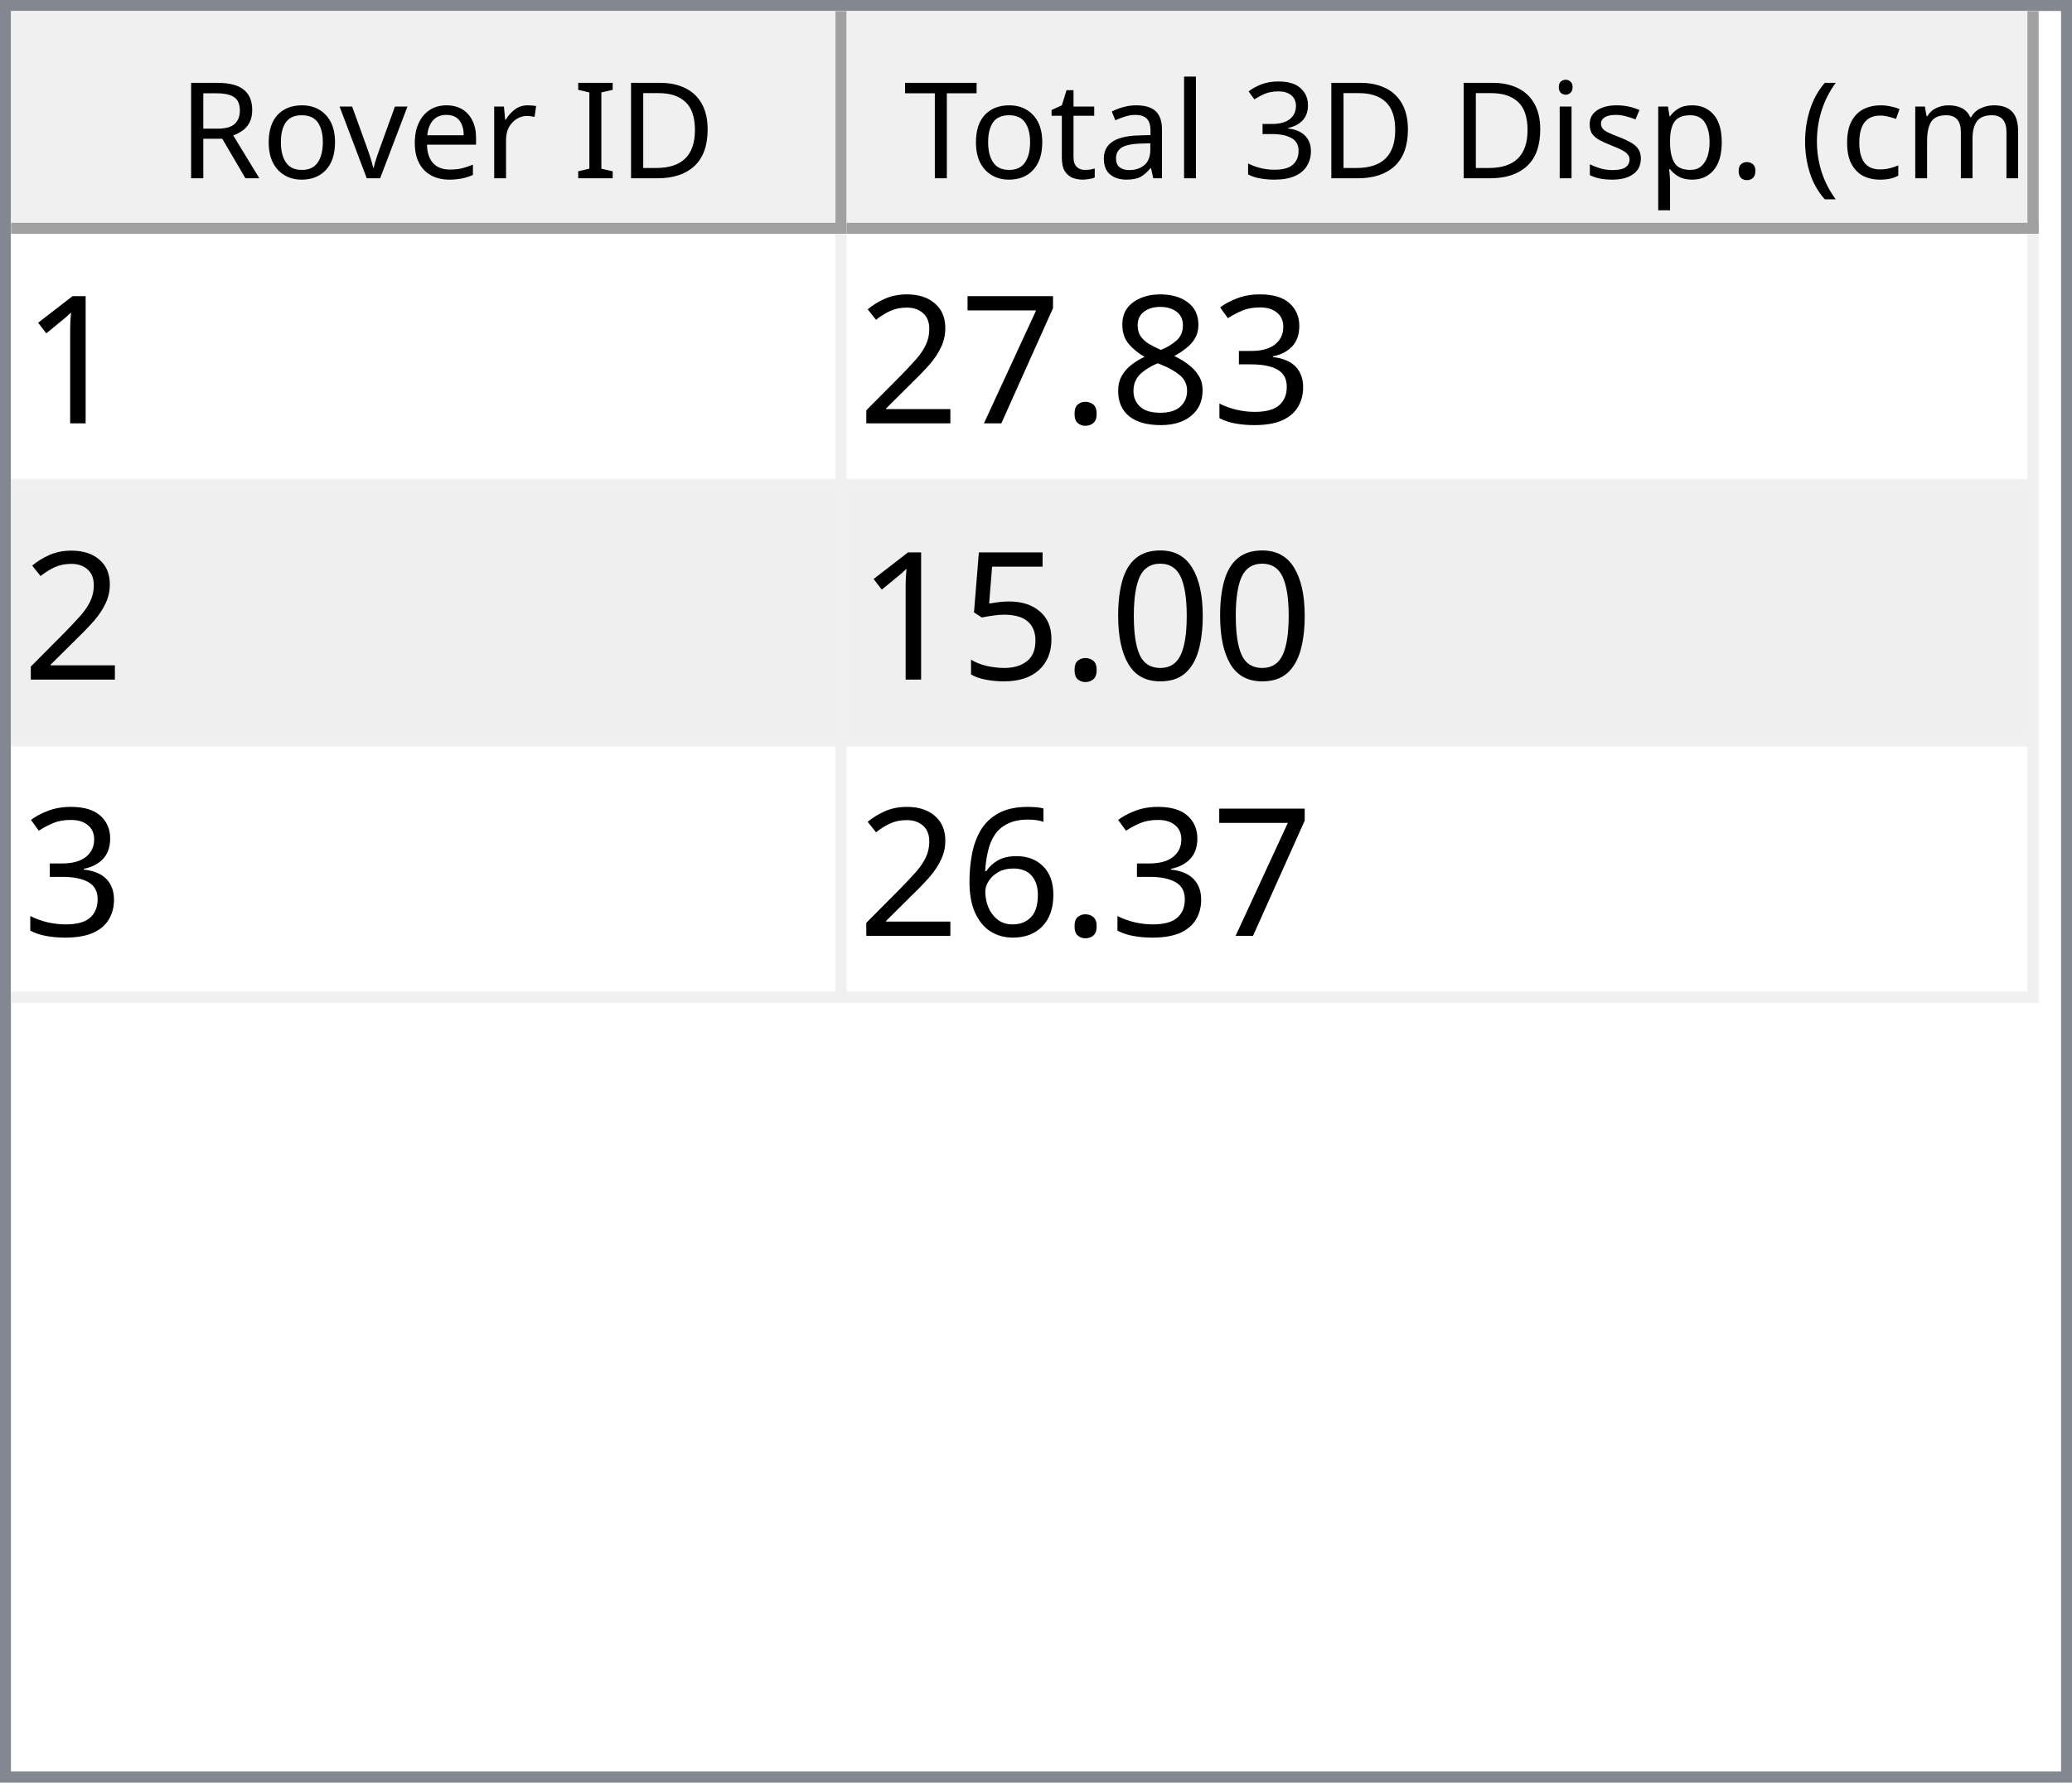
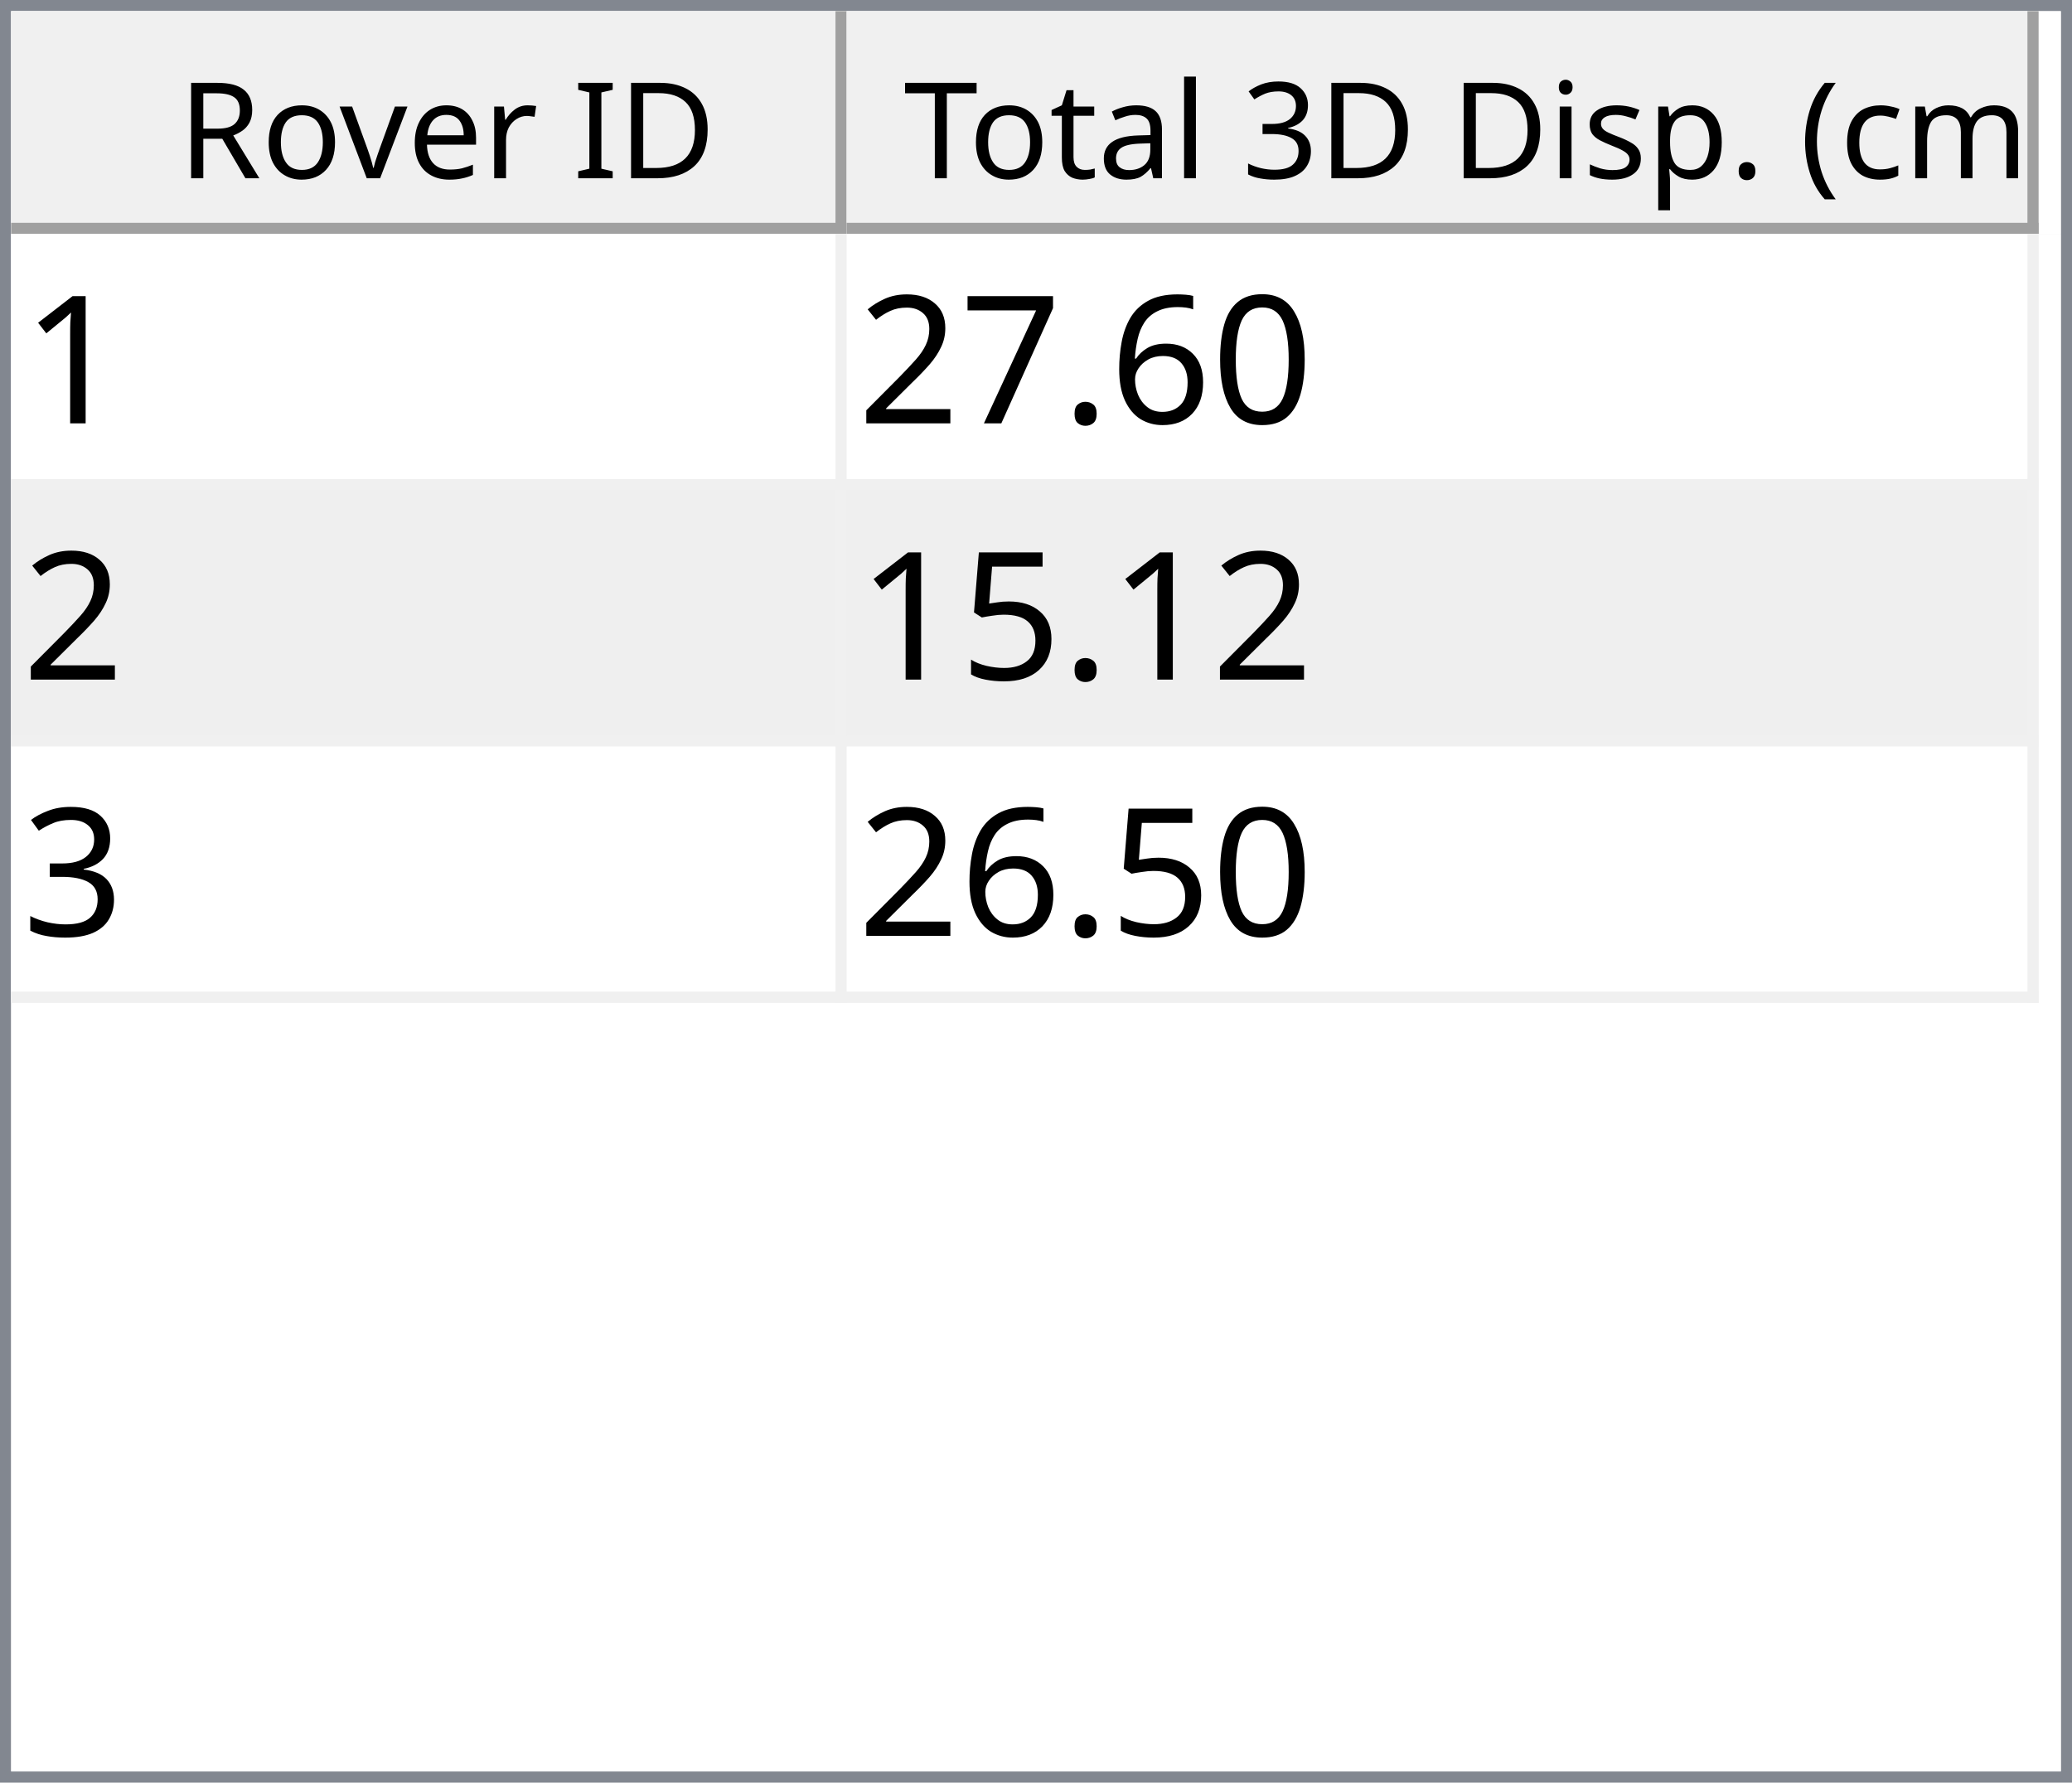
<svg xmlns="http://www.w3.org/2000/svg" style="fill-opacity:1; color-rendering:auto; color-interpolation:auto; text-rendering:auto; stroke:black; stroke-linecap:square; stroke-miterlimit:10; shape-rendering:auto; stroke-opacity:1; fill:black; stroke-dasharray:none; font-weight:normal; stroke-width:1; font-family:'Dialog'; font-style:normal; stroke-linejoin:miter; font-size:12px; stroke-dashoffset:0; image-rendering:auto;" width="186" height="160">
  <defs id="genericDefs" />
  <g>
    <defs id="defs1">
      <clipPath clipPathUnits="userSpaceOnUse" id="clipPath1">
        <path d="M0 0 L186 0 L186 160 L0 160 L0 0 Z" />
      </clipPath>
      <clipPath clipPathUnits="userSpaceOnUse" id="clipPath2">
        <path d="M0 0 L0 160 L186 160 L186 0 Z" />
      </clipPath>
      <clipPath clipPathUnits="userSpaceOnUse" id="clipPath3">
        <path d="M0 0 L0 20 L184 20 L184 0 Z" />
      </clipPath>
      <clipPath clipPathUnits="userSpaceOnUse" id="clipPath4">
        <path d="M0 0 L0 20 L75 20 L75 0 Z" />
      </clipPath>
      <clipPath clipPathUnits="userSpaceOnUse" id="clipPath5">
        <path d="M1 1 L1 19 L74 19 L74 1 Z" />
      </clipPath>
      <clipPath clipPathUnits="userSpaceOnUse" id="clipPath6">
        <path d="M0 0 L0 18 L73 18 L73 0 Z" />
      </clipPath>
      <clipPath clipPathUnits="userSpaceOnUse" id="clipPath7">
        <path d="M-0.5 -0.5 L-0.5 19.5 L74.5 19.5 L74.5 -0.5 Z" />
      </clipPath>
      <clipPath clipPathUnits="userSpaceOnUse" id="clipPath8">
        <path d="M0 0 L0 20 L107 20 L107 0 Z" />
      </clipPath>
      <clipPath clipPathUnits="userSpaceOnUse" id="clipPath9">
        <path d="M1 1 L1 19 L106 19 L106 1 Z" />
      </clipPath>
      <clipPath clipPathUnits="userSpaceOnUse" id="clipPath10">
        <path d="M0 0 L0 18 L105 18 L105 0 Z" />
      </clipPath>
      <clipPath clipPathUnits="userSpaceOnUse" id="clipPath11">
        <path d="M-0.5 -0.5 L-0.5 19.5 L106.5 19.5 L106.5 -0.5 Z" />
      </clipPath>
      <clipPath clipPathUnits="userSpaceOnUse" id="clipPath12">
        <path d="M0 0 L0 138 L184 138 L184 0 Z" />
      </clipPath>
      <clipPath clipPathUnits="userSpaceOnUse" id="clipPath13">
        <path d="M0 0 L0 69 L182 69 L182 0 Z" />
      </clipPath>
      <clipPath clipPathUnits="userSpaceOnUse" id="clipPath14">
        <path d="M-0.5 -0.5 L-0.5 68.5 L181.5 68.5 L181.5 -0.5 Z" />
      </clipPath>
      <clipPath clipPathUnits="userSpaceOnUse" id="clipPath15">
        <path d="M0 0 L0 22 L74 22 L74 0 Z" />
      </clipPath>
      <clipPath clipPathUnits="userSpaceOnUse" id="clipPath16">
        <path d="M0 0 L0 22 L106 22 L106 0 Z" />
      </clipPath>
      <font horiz-adv-x="64.551" id="font1">
        <font-face ascent="107.91" descent="25.098" units-per-em="100" style="font-style:normal; font-family:Segoe UI; font-weight:normal;" />
        <missing-glyph horiz-adv-x="64.551" d="M8.109 0 L8.109 68.266 L56.453 68.266 L56.453 0 L8.109 0 ZM15.328 7.234 L49.219 7.234 L49.219 61.031 L15.328 61.031 L15.328 7.234 Z" />
        <glyph unicode="D" horiz-adv-x="70.117" d="M9.188 0 L9.188 70.016 L28.516 70.016 Q65.531 70.016 65.531 35.891 Q65.531 19.672 55.25 9.836 Q44.969 0 27.734 0 L9.188 0 ZM17.391 62.594 L17.391 7.422 L27.828 7.422 Q41.609 7.422 49.273 14.797 Q56.938 22.172 56.938 35.688 Q56.938 62.594 28.328 62.594 L17.391 62.594 Z" />
        <glyph unicode="I" horiz-adv-x="26.611" d="M17.391 0 L9.188 0 L9.188 70.016 L17.391 70.016 L17.391 0 Z" />
        <glyph unicode=" " horiz-adv-x="27.393" d="" />
        <glyph unicode="r" horiz-adv-x="34.766" d="M34.188 41.891 Q32.078 43.5 28.125 43.5 Q23 43.5 19.555 38.672 Q16.109 33.844 16.109 25.484 L16.109 0 L8.109 0 L8.109 50 L16.109 50 L16.109 39.703 L16.312 39.703 Q18.016 44.969 21.531 47.922 Q25.047 50.875 29.391 50.875 Q32.516 50.875 34.188 50.203 L34.188 41.891 Z" />
        <glyph unicode="e" horiz-adv-x="52.295" d="M48.297 23 L12.984 23 Q13.188 14.656 17.484 10.109 Q21.781 5.562 29.297 5.562 Q37.75 5.562 44.828 11.141 L44.828 3.609 Q38.234 -1.172 27.391 -1.172 Q16.797 -1.172 10.742 5.641 Q4.688 12.453 4.688 24.812 Q4.688 36.469 11.305 43.82 Q17.922 51.172 27.734 51.172 Q37.547 51.172 42.922 44.828 Q48.297 38.484 48.297 27.203 L48.297 23 ZM40.094 29.781 Q40.047 36.719 36.75 40.578 Q33.453 44.438 27.594 44.438 Q21.922 44.438 17.969 40.383 Q14.016 36.328 13.094 29.781 L40.094 29.781 Z" />
        <glyph unicode="v" horiz-adv-x="47.9" d="M47.406 50 L27.484 0 L19.625 0 L0.688 50 L9.469 50 L22.172 13.672 Q23.578 9.672 23.922 6.688 L24.125 6.688 Q24.609 10.453 25.688 13.484 L38.969 50 L47.406 50 Z" />
        <glyph unicode="o" horiz-adv-x="58.594" d="M29 -1.172 Q17.922 -1.172 11.305 5.836 Q4.688 12.844 4.688 24.422 Q4.688 37.016 11.57 44.094 Q18.453 51.172 30.172 51.172 Q41.359 51.172 47.633 44.289 Q53.906 37.406 53.906 25.203 Q53.906 13.234 47.141 6.031 Q40.375 -1.172 29 -1.172 ZM29.594 44.438 Q21.875 44.438 17.383 39.188 Q12.891 33.938 12.891 24.703 Q12.891 15.828 17.43 10.695 Q21.969 5.562 29.594 5.562 Q37.359 5.562 41.531 10.594 Q45.703 15.625 45.703 24.906 Q45.703 34.281 41.531 39.359 Q37.359 44.438 29.594 44.438 Z" />
        <glyph unicode="R" horiz-adv-x="59.814" d="M59.375 0 L49.609 0 L37.891 19.625 Q36.281 22.359 34.766 24.289 Q33.25 26.219 31.664 27.438 Q30.078 28.656 28.25 29.219 Q26.422 29.781 24.125 29.781 L17.391 29.781 L17.391 0 L9.188 0 L9.188 70.016 L30.078 70.016 Q34.672 70.016 38.555 68.867 Q42.438 67.719 45.289 65.375 Q48.141 63.031 49.758 59.547 Q51.375 56.062 51.375 51.375 Q51.375 47.703 50.273 44.656 Q49.172 41.609 47.148 39.211 Q45.125 36.812 42.266 35.133 Q39.406 33.453 35.844 32.516 L35.844 32.328 Q37.594 31.547 38.891 30.547 Q40.188 29.547 41.359 28.18 Q42.531 26.812 43.68 25.078 Q44.828 23.344 46.234 21.047 L59.375 0 ZM17.391 62.594 L17.391 37.203 L28.516 37.203 Q31.594 37.203 34.203 38.133 Q36.812 39.062 38.719 40.797 Q40.625 42.531 41.703 45.047 Q42.781 47.562 42.781 50.688 Q42.781 56.297 39.141 59.445 Q35.5 62.594 28.609 62.594 L17.391 62.594 Z" />
        <glyph unicode=")" horiz-adv-x="30.176" d="M8.297 -15.922 L1.172 -15.922 Q16.406 2.344 16.406 26.812 Q16.406 51.469 1.078 70.016 L8.297 70.016 Q23.531 52.156 23.531 26.703 Q23.531 1.375 8.297 -15.922 Z" />
        <glyph unicode="m" horiz-adv-x="86.133" d="M79.109 0 L71.094 0 L71.094 28.719 Q71.094 37.016 68.531 40.727 Q65.969 44.438 59.906 44.438 Q54.781 44.438 51.195 39.75 Q47.609 35.062 47.609 28.516 L47.609 0 L39.594 0 L39.594 29.688 Q39.594 44.438 28.219 44.438 Q22.953 44.438 19.531 40.016 Q16.109 35.594 16.109 28.516 L16.109 0 L8.109 0 L8.109 50 L16.109 50 L16.109 42.094 L16.312 42.094 Q21.625 51.172 31.844 51.172 Q36.969 51.172 40.773 48.312 Q44.578 45.453 46 40.828 Q51.562 51.172 62.594 51.172 Q79.109 51.172 79.109 30.812 L79.109 0 Z" />
        <glyph unicode="c" horiz-adv-x="46.191" d="M42.188 2.297 Q36.422 -1.172 28.516 -1.172 Q17.828 -1.172 11.258 5.789 Q4.688 12.75 4.688 23.828 Q4.688 36.188 11.766 43.68 Q18.844 51.172 30.672 51.172 Q37.25 51.172 42.281 48.734 L42.281 40.531 Q36.719 44.438 30.375 44.438 Q22.703 44.438 17.797 38.945 Q12.891 33.453 12.891 24.516 Q12.891 15.719 17.508 10.641 Q22.125 5.562 29.891 5.562 Q36.422 5.562 42.188 9.906 L42.188 2.297 Z" />
        <glyph unicode="(" horiz-adv-x="30.176" d="M29.109 -15.922 L21.969 -15.922 Q6.844 1.375 6.844 26.703 Q6.844 52.156 21.969 70.016 L29.203 70.016 Q13.875 51.469 13.875 26.812 Q13.875 2.344 29.109 -15.922 Z" />
        <glyph unicode="." horiz-adv-x="21.68" d="M10.891 -1.078 Q8.641 -1.078 7.055 0.539 Q5.469 2.156 5.469 4.391 Q5.469 6.641 7.055 8.273 Q8.641 9.906 10.891 9.906 Q13.188 9.906 14.797 8.273 Q16.406 6.641 16.406 4.391 Q16.406 2.156 14.797 0.539 Q13.188 -1.078 10.891 -1.078 Z" />
        <glyph unicode="p" horiz-adv-x="58.789" d="M16.312 7.234 L16.109 7.234 L16.109 -23 L8.109 -23 L8.109 50 L16.109 50 L16.109 41.219 L16.312 41.219 Q22.219 51.172 33.594 51.172 Q43.266 51.172 48.688 44.461 Q54.109 37.75 54.109 26.469 Q54.109 13.922 48 6.375 Q41.891 -1.172 31.297 -1.172 Q21.578 -1.172 16.312 7.234 ZM16.109 27.391 L16.109 20.406 Q16.109 14.203 20.141 9.883 Q24.172 5.562 30.375 5.562 Q37.641 5.562 41.773 11.133 Q45.906 16.703 45.906 26.609 Q45.906 34.969 42.047 39.703 Q38.188 44.438 31.594 44.438 Q24.609 44.438 20.359 39.578 Q16.109 34.719 16.109 27.391 Z" />
        <glyph unicode="s" horiz-adv-x="42.432" d="M5.078 1.812 L5.078 10.406 Q11.625 5.562 19.484 5.562 Q30.031 5.562 30.031 12.594 Q30.031 14.594 29.125 15.992 Q28.219 17.391 26.68 18.461 Q25.141 19.531 23.07 20.383 Q21 21.234 18.609 22.172 Q15.281 23.484 12.766 24.828 Q10.25 26.172 8.57 27.859 Q6.891 29.547 6.031 31.695 Q5.172 33.844 5.172 36.719 Q5.172 40.234 6.789 42.945 Q8.406 45.656 11.086 47.484 Q13.766 49.312 17.211 50.242 Q20.656 51.172 24.312 51.172 Q30.812 51.172 35.938 48.922 L35.938 40.828 Q30.422 44.438 23.25 44.438 Q21 44.438 19.195 43.922 Q17.391 43.406 16.094 42.477 Q14.797 41.547 14.086 40.258 Q13.375 38.969 13.375 37.406 Q13.375 35.453 14.086 34.133 Q14.797 32.812 16.164 31.789 Q17.531 30.766 19.484 29.938 Q21.438 29.109 23.922 28.125 Q27.25 26.859 29.883 25.516 Q32.516 24.172 34.375 22.484 Q36.234 20.797 37.234 18.602 Q38.234 16.406 38.234 13.375 Q38.234 9.672 36.602 6.938 Q34.969 4.203 32.234 2.398 Q29.5 0.594 25.93 -0.289 Q22.359 -1.172 18.453 -1.172 Q10.75 -1.172 5.078 1.812 Z" />
        <glyph unicode="i" horiz-adv-x="24.219" d="M12.203 62.703 Q10.062 62.703 8.547 64.164 Q7.031 65.625 7.031 67.875 Q7.031 70.125 8.547 71.609 Q10.062 73.094 12.203 73.094 Q14.406 73.094 15.945 71.609 Q17.484 70.125 17.484 67.875 Q17.484 65.719 15.945 64.211 Q14.406 62.703 12.203 62.703 ZM16.109 0 L8.109 0 L8.109 50 L16.109 50 L16.109 0 Z" />
        <glyph unicode="3" horiz-adv-x="53.906" d="M46.531 19.828 Q46.531 15.094 44.75 11.211 Q42.969 7.328 39.719 4.57 Q36.469 1.812 31.93 0.297 Q27.391 -1.219 21.922 -1.219 Q11.922 -1.219 6 2.594 L6 11.188 Q13.094 5.609 22.219 5.609 Q25.875 5.609 28.828 6.539 Q31.781 7.469 33.906 9.227 Q36.031 10.984 37.18 13.477 Q38.328 15.969 38.328 19.094 Q38.328 32.812 18.797 32.812 L12.984 32.812 L12.984 39.594 L18.5 39.594 Q35.797 39.594 35.797 52.484 Q35.797 64.406 22.609 64.406 Q15.188 64.406 8.688 59.422 L8.688 67.188 Q15.375 71.188 24.609 71.188 Q29 71.188 32.57 69.969 Q36.141 68.75 38.68 66.555 Q41.219 64.359 42.609 61.281 Q44 58.203 44 54.5 Q44 40.672 30.031 36.719 L30.031 36.531 Q33.594 36.141 36.625 34.797 Q39.656 33.453 41.852 31.305 Q44.047 29.156 45.289 26.25 Q46.531 23.344 46.531 19.828 Z" />
        <glyph unicode="l" horiz-adv-x="24.219" d="M16.109 0 L8.109 0 L8.109 74.031 L16.109 74.031 L16.109 0 Z" />
        <glyph unicode="a" horiz-adv-x="50.879" d="M43.891 0 L35.891 0 L35.891 7.812 L35.688 7.812 Q30.469 -1.172 20.312 -1.172 Q12.844 -1.172 8.617 2.781 Q4.391 6.734 4.391 13.281 Q4.391 27.297 20.906 29.594 L35.891 31.688 Q35.891 44.438 25.594 44.438 Q16.547 44.438 9.281 38.281 L9.281 46.484 Q16.656 51.172 26.266 51.172 Q43.891 51.172 43.891 32.516 L43.891 0 ZM35.891 25.297 L23.828 23.641 Q18.266 22.859 15.43 20.875 Q12.594 18.891 12.594 13.875 Q12.594 10.203 15.211 7.883 Q17.828 5.562 22.172 5.562 Q28.125 5.562 32.008 9.742 Q35.891 13.922 35.891 20.312 L35.891 25.297 Z" />
        <glyph unicode="t" horiz-adv-x="33.887" d="M31.297 0.484 Q28.469 -1.078 23.828 -1.078 Q10.688 -1.078 10.688 13.578 L10.688 43.172 L2.094 43.172 L2.094 50 L10.688 50 L10.688 62.203 L18.703 64.797 L18.703 50 L31.297 50 L31.297 43.172 L18.703 43.172 L18.703 14.984 Q18.703 9.969 20.414 7.82 Q22.125 5.672 26.078 5.672 Q29.109 5.672 31.297 7.328 L31.297 0.484 Z" />
        <glyph unicode="T" horiz-adv-x="52.393" d="M50.594 62.594 L30.375 62.594 L30.375 0 L22.172 0 L22.172 62.594 L2 62.594 L2 70.016 L50.594 70.016 L50.594 62.594 Z" />
      </font>
      <font horiz-adv-x="75.0" id="font2">
        <font-face ascent="100.537" descent="21.973" units-per-em="100" style="font-style:normal; font-family:sans-serif; font-weight:normal;" />
        <missing-glyph horiz-adv-x="75.0" d="M12.5 0 L12.5 62.5 L62.5 62.5 L62.5 0 L12.5 0 ZM14.062 1.562 L60.938 1.562 L60.938 60.938 L14.062 60.938 L14.062 1.562 Z" />
        <glyph unicode="1" horiz-adv-x="55.615" d="M37.25 0 L28.469 0 L28.469 56 Q25.297 52.984 20.141 49.953 Q14.984 46.922 10.891 45.406 L10.891 53.906 Q18.266 57.375 23.781 62.305 Q29.297 67.234 31.594 71.875 L37.25 71.875 L37.25 0 Z" />
-         <glyph unicode="3" horiz-adv-x="55.615" d="M4.203 18.891 L12.984 20.062 Q14.5 12.594 18.141 9.297 Q21.781 6 27 6 Q33.203 6 37.477 10.297 Q41.75 14.594 41.75 20.953 Q41.75 27 37.797 30.93 Q33.844 34.859 27.734 34.859 Q25.25 34.859 21.531 33.891 L22.516 41.609 Q23.391 41.5 23.922 41.5 Q29.547 41.5 34.039 44.43 Q38.531 47.359 38.531 53.469 Q38.531 58.297 35.258 61.477 Q31.984 64.656 26.812 64.656 Q21.688 64.656 18.266 61.43 Q14.844 58.203 13.875 51.766 L5.078 53.328 Q6.688 62.156 12.398 67.016 Q18.109 71.875 26.609 71.875 Q32.469 71.875 37.398 69.359 Q42.328 66.844 44.945 62.5 Q47.562 58.156 47.562 53.266 Q47.562 48.641 45.07 44.828 Q42.578 41.016 37.703 38.766 Q44.047 37.312 47.562 32.695 Q51.078 28.078 51.078 21.141 Q51.078 11.766 44.242 5.25 Q37.406 -1.266 26.953 -1.266 Q17.531 -1.266 11.305 4.352 Q5.078 9.969 4.203 18.891 Z" />
-         <glyph unicode="8" horiz-adv-x="55.615" d="M17.672 38.812 Q12.203 40.828 9.57 44.539 Q6.938 48.25 6.938 53.422 Q6.938 61.234 12.555 66.555 Q18.172 71.875 27.484 71.875 Q36.859 71.875 42.578 66.43 Q48.297 60.984 48.297 53.172 Q48.297 48.188 45.68 44.508 Q43.062 40.828 37.75 38.812 Q44.344 36.672 47.781 31.883 Q51.219 27.094 51.219 20.453 Q51.219 11.281 44.727 5.031 Q38.234 -1.219 27.641 -1.219 Q17.047 -1.219 10.547 5.055 Q4.047 11.328 4.047 20.703 Q4.047 27.688 7.594 32.398 Q11.141 37.109 17.672 38.812 ZM15.922 53.719 Q15.922 48.641 19.195 45.414 Q22.469 42.188 27.688 42.188 Q32.766 42.188 36.016 45.383 Q39.266 48.578 39.266 53.219 Q39.266 58.062 35.914 61.359 Q32.562 64.656 27.594 64.656 Q22.562 64.656 19.242 61.43 Q15.922 58.203 15.922 53.719 ZM13.094 20.656 Q13.094 16.891 14.875 13.375 Q16.656 9.859 20.172 7.93 Q23.688 6 27.734 6 Q34.031 6 38.133 10.055 Q42.234 14.109 42.234 20.359 Q42.234 26.703 38.016 30.859 Q33.797 35.016 27.438 35.016 Q21.234 35.016 17.164 30.914 Q13.094 26.812 13.094 20.656 Z" />
+         <glyph unicode="0" horiz-adv-x="55.615" d="M4.156 35.297 Q4.156 48 6.766 55.742 Q9.375 63.484 14.523 67.68 Q19.672 71.875 27.484 71.875 Q33.25 71.875 37.594 69.555 Q41.938 67.234 44.773 62.867 Q47.609 58.5 49.219 52.227 Q50.828 45.953 50.828 35.297 Q50.828 22.703 48.242 14.969 Q45.656 7.234 40.508 3.008 Q35.359 -1.219 27.484 -1.219 Q17.141 -1.219 11.234 6.203 Q4.156 15.141 4.156 35.297 ZM13.188 35.297 Q13.188 17.672 17.312 11.836 Q21.438 6 27.484 6 Q33.547 6 37.672 11.859 Q41.797 17.719 41.797 35.297 Q41.797 52.984 37.672 58.789 Q33.547 64.594 27.391 64.594 Q21.344 64.594 17.719 59.469 Q13.188 52.938 13.188 35.297 Z" />
+         <glyph unicode="6" horiz-adv-x="55.615" d="M49.75 54.047 L41.016 53.375 Q39.844 58.547 37.703 60.891 Q34.125 64.656 28.906 64.656 Q24.703 64.656 21.531 62.312 Q17.391 59.281 14.992 53.469 Q12.594 47.656 12.5 36.922 Q15.672 41.75 20.266 44.094 Q24.859 46.438 29.891 46.438 Q38.672 46.438 44.852 39.969 Q51.031 33.5 51.031 23.25 Q51.031 16.5 48.125 10.719 Q45.219 4.938 40.141 1.859 Q35.062 -1.219 28.609 -1.219 Q17.625 -1.219 10.695 6.859 Q3.766 14.938 3.766 33.5 Q3.766 54.25 11.422 63.672 Q18.109 71.875 29.438 71.875 Q37.891 71.875 43.289 67.141 Q48.688 62.406 49.75 54.047 ZM13.875 23.188 Q13.875 18.656 15.797 14.508 Q17.719 10.359 21.188 8.18 Q24.656 6 28.469 6 Q34.031 6 38.039 10.492 Q42.047 14.984 42.047 22.703 Q42.047 30.125 38.086 34.398 Q34.125 38.672 28.125 38.672 Q22.172 38.672 18.023 34.398 Q13.875 30.125 13.875 23.188 Z" />
        <glyph unicode="." horiz-adv-x="27.783" d="M9.078 0 L9.078 10.016 L19.094 10.016 L19.094 0 L9.078 0 Z" />
        <glyph unicode="7" horiz-adv-x="55.615" d="M4.734 62.203 L4.734 70.656 L51.078 70.656 L51.078 63.812 Q44.234 56.547 37.523 44.484 Q30.812 32.422 27.156 19.672 Q24.516 10.688 23.781 0 L14.75 0 Q14.891 8.453 18.062 20.414 Q21.234 32.375 27.172 43.484 Q33.109 54.594 39.797 62.203 L4.734 62.203 Z" />
        <glyph unicode="2" horiz-adv-x="55.615" d="M50.344 8.453 L50.344 0 L3.031 0 Q2.938 3.172 4.047 6.109 Q5.859 10.938 9.836 15.625 Q13.812 20.312 21.344 26.469 Q33.016 36.031 37.117 41.625 Q41.219 47.219 41.219 52.203 Q41.219 57.422 37.477 61.008 Q33.734 64.594 27.734 64.594 Q21.391 64.594 17.578 60.789 Q13.766 56.984 13.719 50.25 L4.688 51.172 Q5.609 61.281 11.664 66.578 Q17.719 71.875 27.938 71.875 Q38.234 71.875 44.242 66.164 Q50.25 60.453 50.25 52 Q50.25 47.703 48.492 43.555 Q46.734 39.406 42.656 34.812 Q38.578 30.219 29.109 22.219 Q21.188 15.578 18.945 13.211 Q16.703 10.844 15.234 8.453 L50.344 8.453 Z" />
-         <glyph unicode="0" horiz-adv-x="55.615" d="M4.156 35.297 Q4.156 48 6.766 55.742 Q9.375 63.484 14.523 67.68 Q19.672 71.875 27.484 71.875 Q33.25 71.875 37.594 69.555 Q41.938 67.234 44.773 62.867 Q47.609 58.5 49.219 52.227 Q50.828 45.953 50.828 35.297 Q50.828 22.703 48.242 14.969 Q45.656 7.234 40.508 3.008 Q35.359 -1.219 27.484 -1.219 Q17.141 -1.219 11.234 6.203 Q4.156 15.141 4.156 35.297 ZM13.188 35.297 Q13.188 17.672 17.312 11.836 Q21.438 6 27.484 6 Q33.547 6 37.672 11.859 Q41.797 17.719 41.797 35.297 Q41.797 52.984 37.672 58.789 Q33.547 64.594 27.391 64.594 Q21.344 64.594 17.719 59.469 Q13.188 52.938 13.188 35.297 Z" />
        <glyph unicode="5" horiz-adv-x="55.615" d="M4.156 18.75 L13.375 19.531 Q14.406 12.797 18.141 9.398 Q21.875 6 27.156 6 Q33.5 6 37.891 10.789 Q42.281 15.578 42.281 23.484 Q42.281 31 38.062 35.352 Q33.844 39.703 27 39.703 Q22.75 39.703 19.336 37.773 Q15.922 35.844 13.969 32.766 L5.719 33.844 L12.641 70.609 L48.25 70.609 L48.25 62.203 L19.672 62.203 L15.828 42.969 Q22.266 47.469 29.344 47.469 Q38.719 47.469 45.164 40.969 Q51.609 34.469 51.609 24.266 Q51.609 14.547 45.953 7.469 Q39.062 -1.219 27.156 -1.219 Q17.391 -1.219 11.211 4.25 Q5.031 9.719 4.156 18.75 Z" />
-         <glyph unicode="6" horiz-adv-x="55.615" d="M49.75 54.047 L41.016 53.375 Q39.844 58.547 37.703 60.891 Q34.125 64.656 28.906 64.656 Q24.703 64.656 21.531 62.312 Q17.391 59.281 14.992 53.469 Q12.594 47.656 12.5 36.922 Q15.672 41.75 20.266 44.094 Q24.859 46.438 29.891 46.438 Q38.672 46.438 44.852 39.969 Q51.031 33.5 51.031 23.25 Q51.031 16.5 48.125 10.719 Q45.219 4.938 40.141 1.859 Q35.062 -1.219 28.609 -1.219 Q17.625 -1.219 10.695 6.859 Q3.766 14.938 3.766 33.5 Q3.766 54.25 11.422 63.672 Q18.109 71.875 29.438 71.875 Q37.891 71.875 43.289 67.141 Q48.688 62.406 49.75 54.047 ZM13.875 23.188 Q13.875 18.656 15.797 14.508 Q17.719 10.359 21.188 8.18 Q24.656 6 28.469 6 Q34.031 6 38.039 10.492 Q42.047 14.984 42.047 22.703 Q42.047 30.125 38.086 34.398 Q34.125 38.672 28.125 38.672 Q22.172 38.672 18.023 34.398 Q13.875 30.125 13.875 23.188 Z" />
+         <glyph unicode="3" horiz-adv-x="55.615" d="M4.203 18.891 L12.984 20.062 Q14.5 12.594 18.141 9.297 Q21.781 6 27 6 Q33.203 6 37.477 10.297 Q41.75 14.594 41.75 20.953 Q41.75 27 37.797 30.93 Q33.844 34.859 27.734 34.859 Q25.25 34.859 21.531 33.891 L22.516 41.609 Q23.391 41.5 23.922 41.5 Q29.547 41.5 34.039 44.43 Q38.531 47.359 38.531 53.469 Q38.531 58.297 35.258 61.477 Q31.984 64.656 26.812 64.656 Q21.688 64.656 18.266 61.43 Q14.844 58.203 13.875 51.766 L5.078 53.328 Q6.688 62.156 12.398 67.016 Q18.109 71.875 26.609 71.875 Q32.469 71.875 37.398 69.359 Q42.328 66.844 44.945 62.5 Q47.562 58.156 47.562 53.266 Q47.562 48.641 45.07 44.828 Q42.578 41.016 37.703 38.766 Q44.047 37.312 47.562 32.695 Q51.078 28.078 51.078 21.141 Q51.078 11.766 44.242 5.25 Q37.406 -1.266 26.953 -1.266 Q17.531 -1.266 11.305 4.352 Q5.078 9.969 4.203 18.891 Z" />
      </font>
    </defs>
    <g style="fill:white; stroke:white;">
      <rect x="0" y="0" width="186" style="clip-path:url(#clipPath1); stroke:none;" height="160" />
    </g>
    <g style="fill:white; text-rendering:optimizeSpeed; color-rendering:optimizeSpeed; image-rendering:optimizeSpeed; shape-rendering:crispEdges; stroke:white; color-interpolation:sRGB;">
      <rect x="0" width="186" height="160" y="0" style="stroke:none;" />
      <path style="stroke:none;" d="M0 160 L186 160 L186 0 L0 0 Z" />
    </g>
    <g style="fill:rgb(240,240,240); font-family:'Segoe UI'; stroke:rgb(240,240,240);">
      <rect x="0" y="0" width="186" style="clip-path:url(#clipPath2); stroke:none;" height="160" />
    </g>
    <g style="fill:rgb(130,135,144); font-family:'Segoe UI'; stroke:rgb(130,135,144);">
      <path d="M0 0 L186 0 L186 160 L0 160 L0 0 ZM1 1 L185 1 L185 159 L1 159 L1 1 Z" style="fill-rule:evenodd; clip-path:url(#clipPath2); stroke:none;" />
    </g>
    <g style="fill:white; font-family:'Segoe UI'; stroke:white;" transform="translate(1,1)">
      <rect x="0" y="0" width="184" style="clip-path:url(#clipPath3); stroke:none;" height="20" />
    </g>
    <g style="fill:rgb(240,240,240); font-family:'Segoe UI'; stroke:rgb(240,240,240);" transform="translate(1,1)">
      <rect x="0" y="0" width="75" style="clip-path:url(#clipPath4); stroke:none;" height="20" />
    </g>
    <g style="font-family:'Segoe UI';" transform="translate(2,2)">
      <text x="14" xml:space="preserve" y="14" style="clip-path:url(#clipPath6); stroke:none;">Rover ID</text>
    </g>
    <g style="fill:rgb(160,160,160); font-family:'Segoe UI'; stroke:rgb(160,160,160); stroke-linejoin:bevel;" transform="translate(1.5,1.5)">
      <line x1="74" x2="74" y1="0" style="fill:none; clip-path:url(#clipPath7);" y2="19" />
    </g>
    <g style="fill:rgb(160,160,160); font-family:'Segoe UI'; stroke:rgb(160,160,160); stroke-linejoin:bevel;" transform="matrix(1,0,0,1,1,1) translate(0.5,0.5)">
      <line x1="0" x2="74" y1="19" style="fill:none; clip-path:url(#clipPath7);" y2="19" />
    </g>
    <g style="fill:rgb(240,240,240); font-family:'Segoe UI'; stroke:rgb(240,240,240);" transform="translate(76,1)">
      <rect x="0" y="0" width="107" style="clip-path:url(#clipPath8); stroke:none;" height="20" />
    </g>
    <g style="font-family:'Segoe UI';" transform="translate(77,2)">
      <text x="1" xml:space="preserve" y="14" style="clip-path:url(#clipPath10); stroke:none;"> Total 3D Disp. (cm)</text>
    </g>
    <g style="fill:rgb(160,160,160); font-family:'Segoe UI'; stroke:rgb(160,160,160); stroke-linejoin:bevel;" transform="translate(76.5,1.5)">
      <line x1="106" x2="106" y1="0" style="fill:none; clip-path:url(#clipPath11);" y2="19" />
    </g>
    <g style="fill:rgb(160,160,160); font-family:'Segoe UI'; stroke:rgb(160,160,160); stroke-linejoin:bevel;" transform="matrix(1,0,0,1,76,1) translate(0.5,0.5)">
      <line x1="0" x2="106" y1="19" style="fill:none; clip-path:url(#clipPath11);" y2="19" />
    </g>
    <g style="fill:white; font-family:'Segoe UI'; stroke:white;" transform="translate(1,21)">
      <rect x="0" y="0" width="184" style="clip-path:url(#clipPath12); stroke:none;" height="138" />
    </g>
    <g style="fill:rgb(240,240,240); font-size:16px; font-family:sans-serif; stroke:rgb(240,240,240);" transform="translate(1,21)">
      <rect x="0" y="0" width="182" style="clip-path:url(#clipPath13); stroke:none;" height="69" />
      <line transform="translate(0.5,0.5)" x1="0" x2="181" y1="22" style="clip-path:url(#clipPath14); fill:none; stroke-linejoin:bevel;" y2="22" />
    </g>
    <g transform="matrix(1,0,0,1,1,21) translate(0.5,0.5)" style="fill:rgb(240,240,240); font-size:16px; font-family:sans-serif; stroke:rgb(240,240,240); stroke-linejoin:bevel;">
      <line x1="0" x2="181" y1="45" style="fill:none; clip-path:url(#clipPath14);" y2="45" />
    </g>
    <g transform="matrix(1,0,0,1,1,21) translate(0.5,0.5)" style="fill:rgb(240,240,240); font-size:16px; font-family:sans-serif; stroke:rgb(240,240,240); stroke-linejoin:bevel;">
      <line x1="0" x2="181" y1="68" style="fill:none; clip-path:url(#clipPath14);" y2="68" />
    </g>
    <g transform="matrix(1,0,0,1,1,21) translate(0.5,0.5)" style="fill:rgb(240,240,240); font-size:16px; font-family:sans-serif; stroke:rgb(240,240,240); stroke-linejoin:bevel;">
      <line x1="74" x2="74" y1="0" style="fill:none; clip-path:url(#clipPath14);" y2="68" />
    </g>
    <g transform="matrix(1,0,0,1,1,21) translate(0.5,0.5)" style="fill:rgb(240,240,240); font-size:16px; font-family:sans-serif; stroke:rgb(240,240,240); stroke-linejoin:bevel;">
      <line x1="181" x2="181" y1="0" style="fill:none; clip-path:url(#clipPath14);" y2="68" />
    </g>
    <g style="fill:white; font-size:16px; font-family:sans-serif; stroke:white;" transform="matrix(1,0,0,1,1,21)">
      <rect x="0" y="0" width="74" style="clip-path:url(#clipPath15); stroke:none;" height="22" />
      <text x="1" y="17" style="fill:black; clip-path:url(#clipPath15); stroke:none;" xml:space="preserve">1</text>
    </g>
    <g style="fill:white; font-size:16px; font-family:sans-serif; stroke:white;" transform="matrix(1,0,0,1,1,21) translate(75,0)">
      <rect x="0" y="0" width="106" style="clip-path:url(#clipPath16); stroke:none;" height="22" />
-       <text x="1" y="17" style="fill:black; clip-path:url(#clipPath16); stroke:none;" xml:space="preserve">27.83</text>
+       <text x="1" y="17" style="fill:black; clip-path:url(#clipPath16); stroke:none;" xml:space="preserve">27.60</text>
    </g>
    <g style="fill:rgb(239,239,239); font-size:16px; font-family:sans-serif; stroke:rgb(239,239,239);" transform="matrix(1,0,0,1,1,21) translate(0,23)">
      <rect x="0" y="0" width="74" style="clip-path:url(#clipPath15); stroke:none;" height="22" />
      <text x="1" y="17" style="fill:black; clip-path:url(#clipPath15); stroke:none;" xml:space="preserve">2</text>
    </g>
    <g style="fill:rgb(239,239,239); font-size:16px; font-family:sans-serif; stroke:rgb(239,239,239);" transform="matrix(1,0,0,1,1,21) translate(75,23)">
      <rect x="0" y="0" width="106" style="clip-path:url(#clipPath16); stroke:none;" height="22" />
-       <text x="1" y="17" style="fill:black; clip-path:url(#clipPath16); stroke:none;" xml:space="preserve">15.00</text>
+       <text x="1" y="17" style="fill:black; clip-path:url(#clipPath16); stroke:none;" xml:space="preserve">15.12</text>
    </g>
    <g style="fill:white; font-size:16px; font-family:sans-serif; stroke:white;" transform="matrix(1,0,0,1,1,21) translate(0,46)">
      <rect x="0" y="0" width="74" style="clip-path:url(#clipPath15); stroke:none;" height="22" />
      <text x="1" y="17" style="fill:black; clip-path:url(#clipPath15); stroke:none;" xml:space="preserve">3</text>
    </g>
    <g style="fill:white; font-size:16px; font-family:sans-serif; stroke:white;" transform="matrix(1,0,0,1,1,21) translate(75,46)">
      <rect x="0" y="0" width="106" style="clip-path:url(#clipPath16); stroke:none;" height="22" />
-       <text x="1" y="17" style="fill:black; clip-path:url(#clipPath16); stroke:none;" xml:space="preserve">26.37</text>
+       <text x="1" y="17" style="fill:black; clip-path:url(#clipPath16); stroke:none;" xml:space="preserve">26.50</text>
    </g>
  </g>
</svg>
